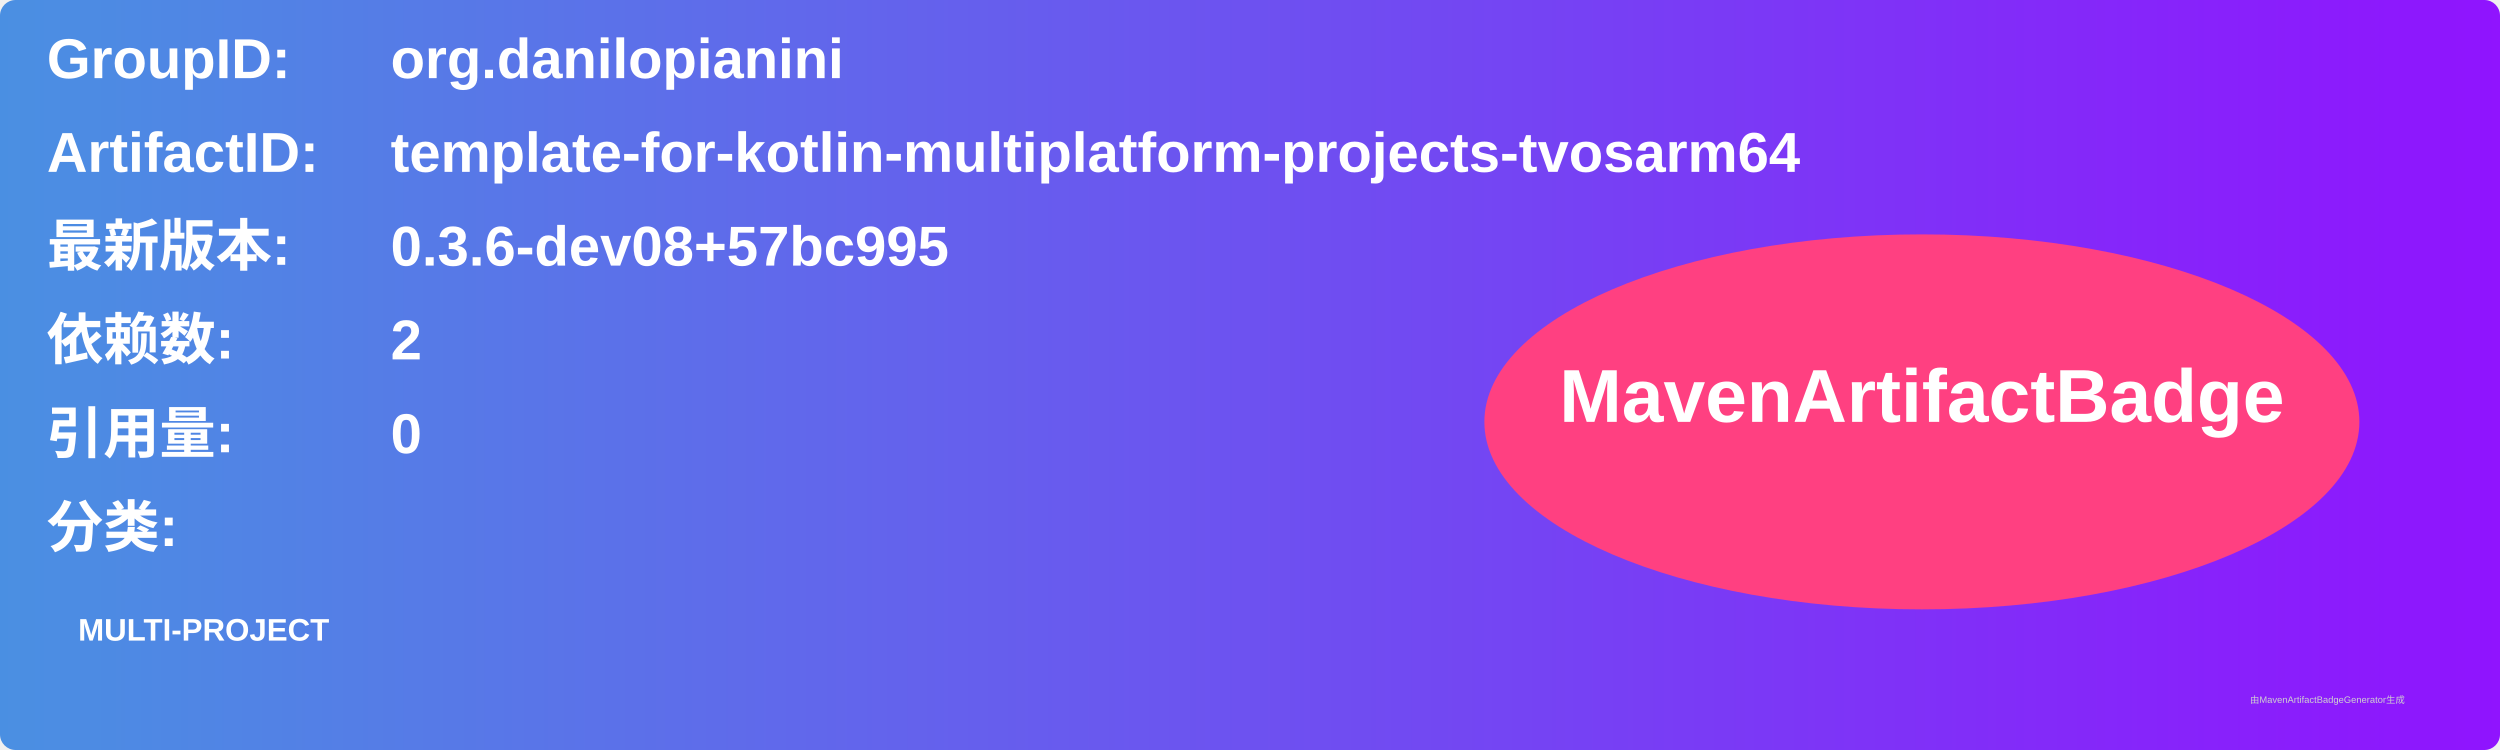
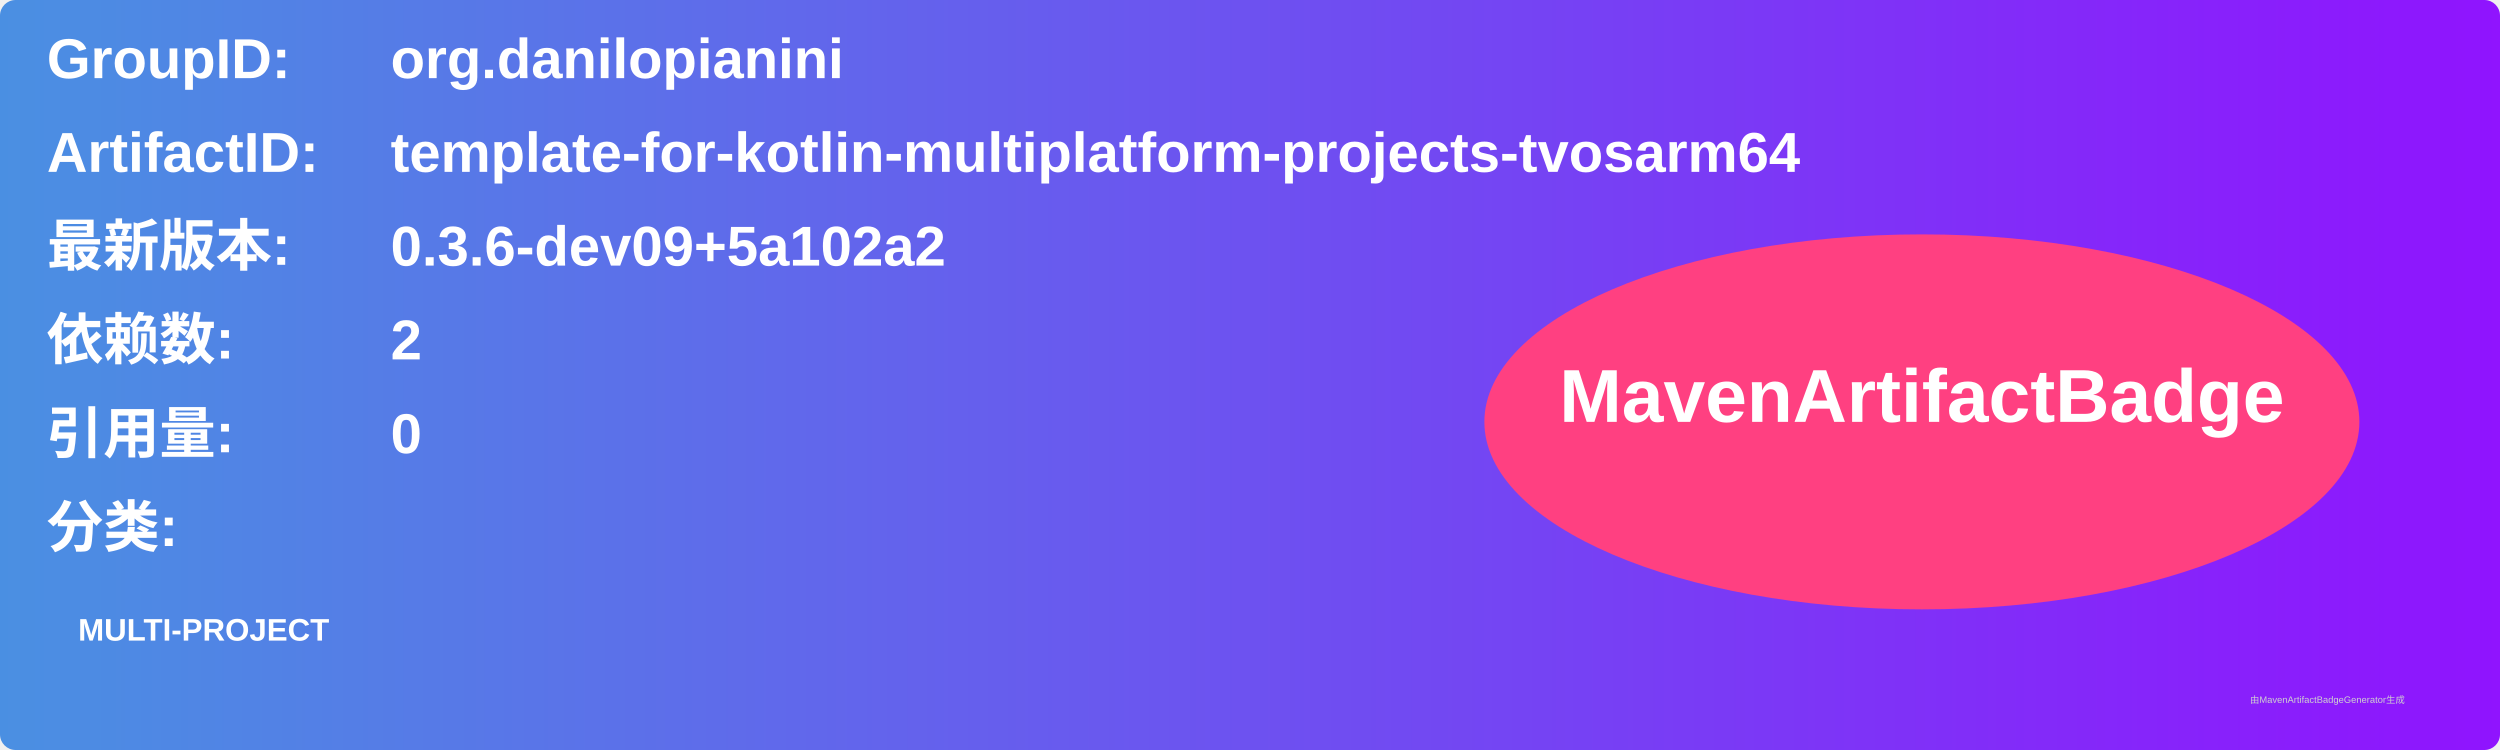
<svg xmlns="http://www.w3.org/2000/svg" width="800" height="240" viewBox="0 0 800 240">
  <linearGradient id="grad" x1="0%" y1="0%" x2="100%" y2="0%">
    <stop offset="0%" stop-color="#4a90e2" />
    <stop offset="100%" stop-color="#9013fe" />
  </linearGradient>
  <rect width="100%" height="100%" rx="5" ry="5" fill="url(#grad)" />
  <g transform="translate(15, 15)">
    <text x="0" y="10" font-family="Arial" font-size="18" fill="white" font-weight="bold" width="260">GroupID:</text>
    <text x="110" y="10" font-family="Arial" font-size="18" fill="white" font-weight="bold" width="460">org.danilopianini</text>
    <text x="0" y="40" font-family="Arial" font-size="18" fill="white" font-weight="bold" width="260">ArtifactID:</text>
    <text x="110" y="40" font-family="Arial" font-size="18" fill="white" font-weight="bold" width="460">template-for-kotlin-multiplatform-projects-tvosarm64</text>
    <text x="0" y="70" font-family="Arial" font-size="18" fill="white" font-weight="bold">最新版本:</text>
    <text x="110" y="70" font-family="Arial" font-size="18" fill="white" font-weight="bold">
-       <tspan font-weight="bold">0.3.6-dev08+57bc995</tspan>
+       <tspan font-weight="bold">0.3.6-dev09+5a102a2</tspan>
    </text>
    <text x="0" y="100" font-family="Arial" font-size="18" fill="white" font-weight="bold">依赖数: </text>
    <text x="110" y="100" font-family="Arial" font-size="18" fill="white">
      <tspan font-weight="bold">2</tspan>
    </text>
    <text x="0" y="130" font-family="Arial" font-size="18" fill="white" font-weight="bold">引用量: </text>
    <text x="110" y="130" font-family="Arial" font-size="18" fill="white">
      <tspan font-weight="bold">0</tspan>
    </text>
    <text x="0" y="160" font-family="Arial" font-size="18" fill="white" font-weight="bold">分类:</text>
    <text x="10" y="190" font-family="Arial" font-size="10" fill="white">
      <tspan font-weight="bold">MULTI-PROJECT</tspan>
    </text>
    <ellipse cx="600" cy="120" rx="140" ry="60" fill="#ff4081" />
    <text x="600" y="120" text-anchor="middle" font-family="Arial" font-size="24" fill="white" font-weight="bold">MavenArtifactBadge</text>
  </g>
  <text x="720" y="225" font-family="Arial" font-size="3" fill="#d0d0d0">由MavenArtifactBadgeGenerator生成</text>
</svg>
